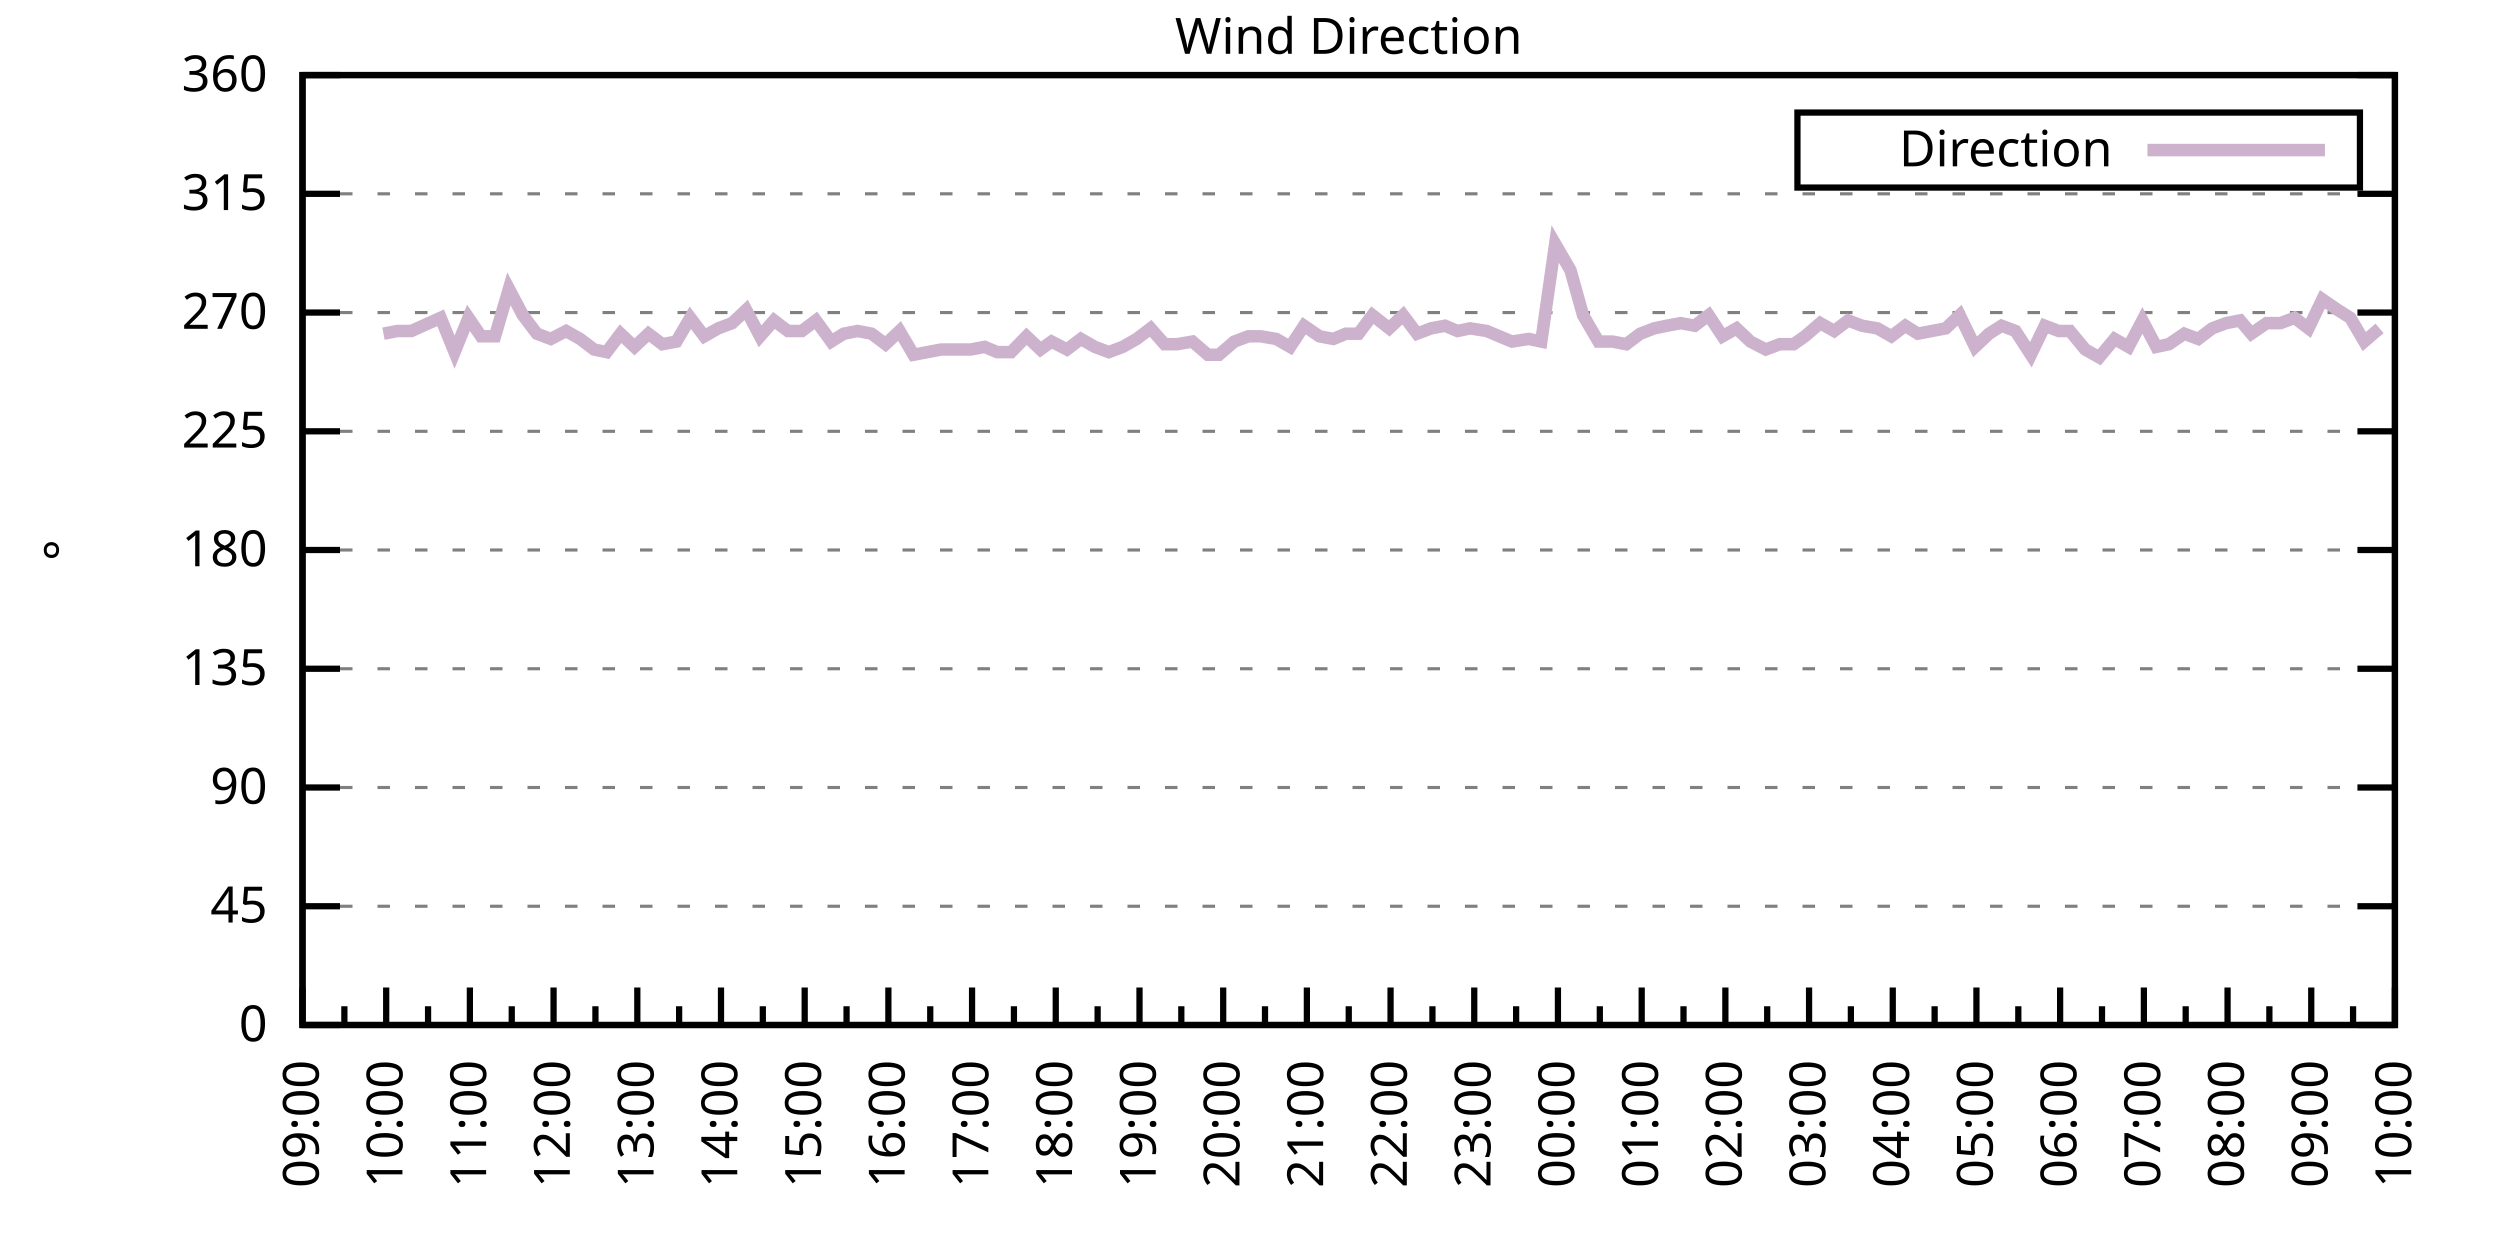
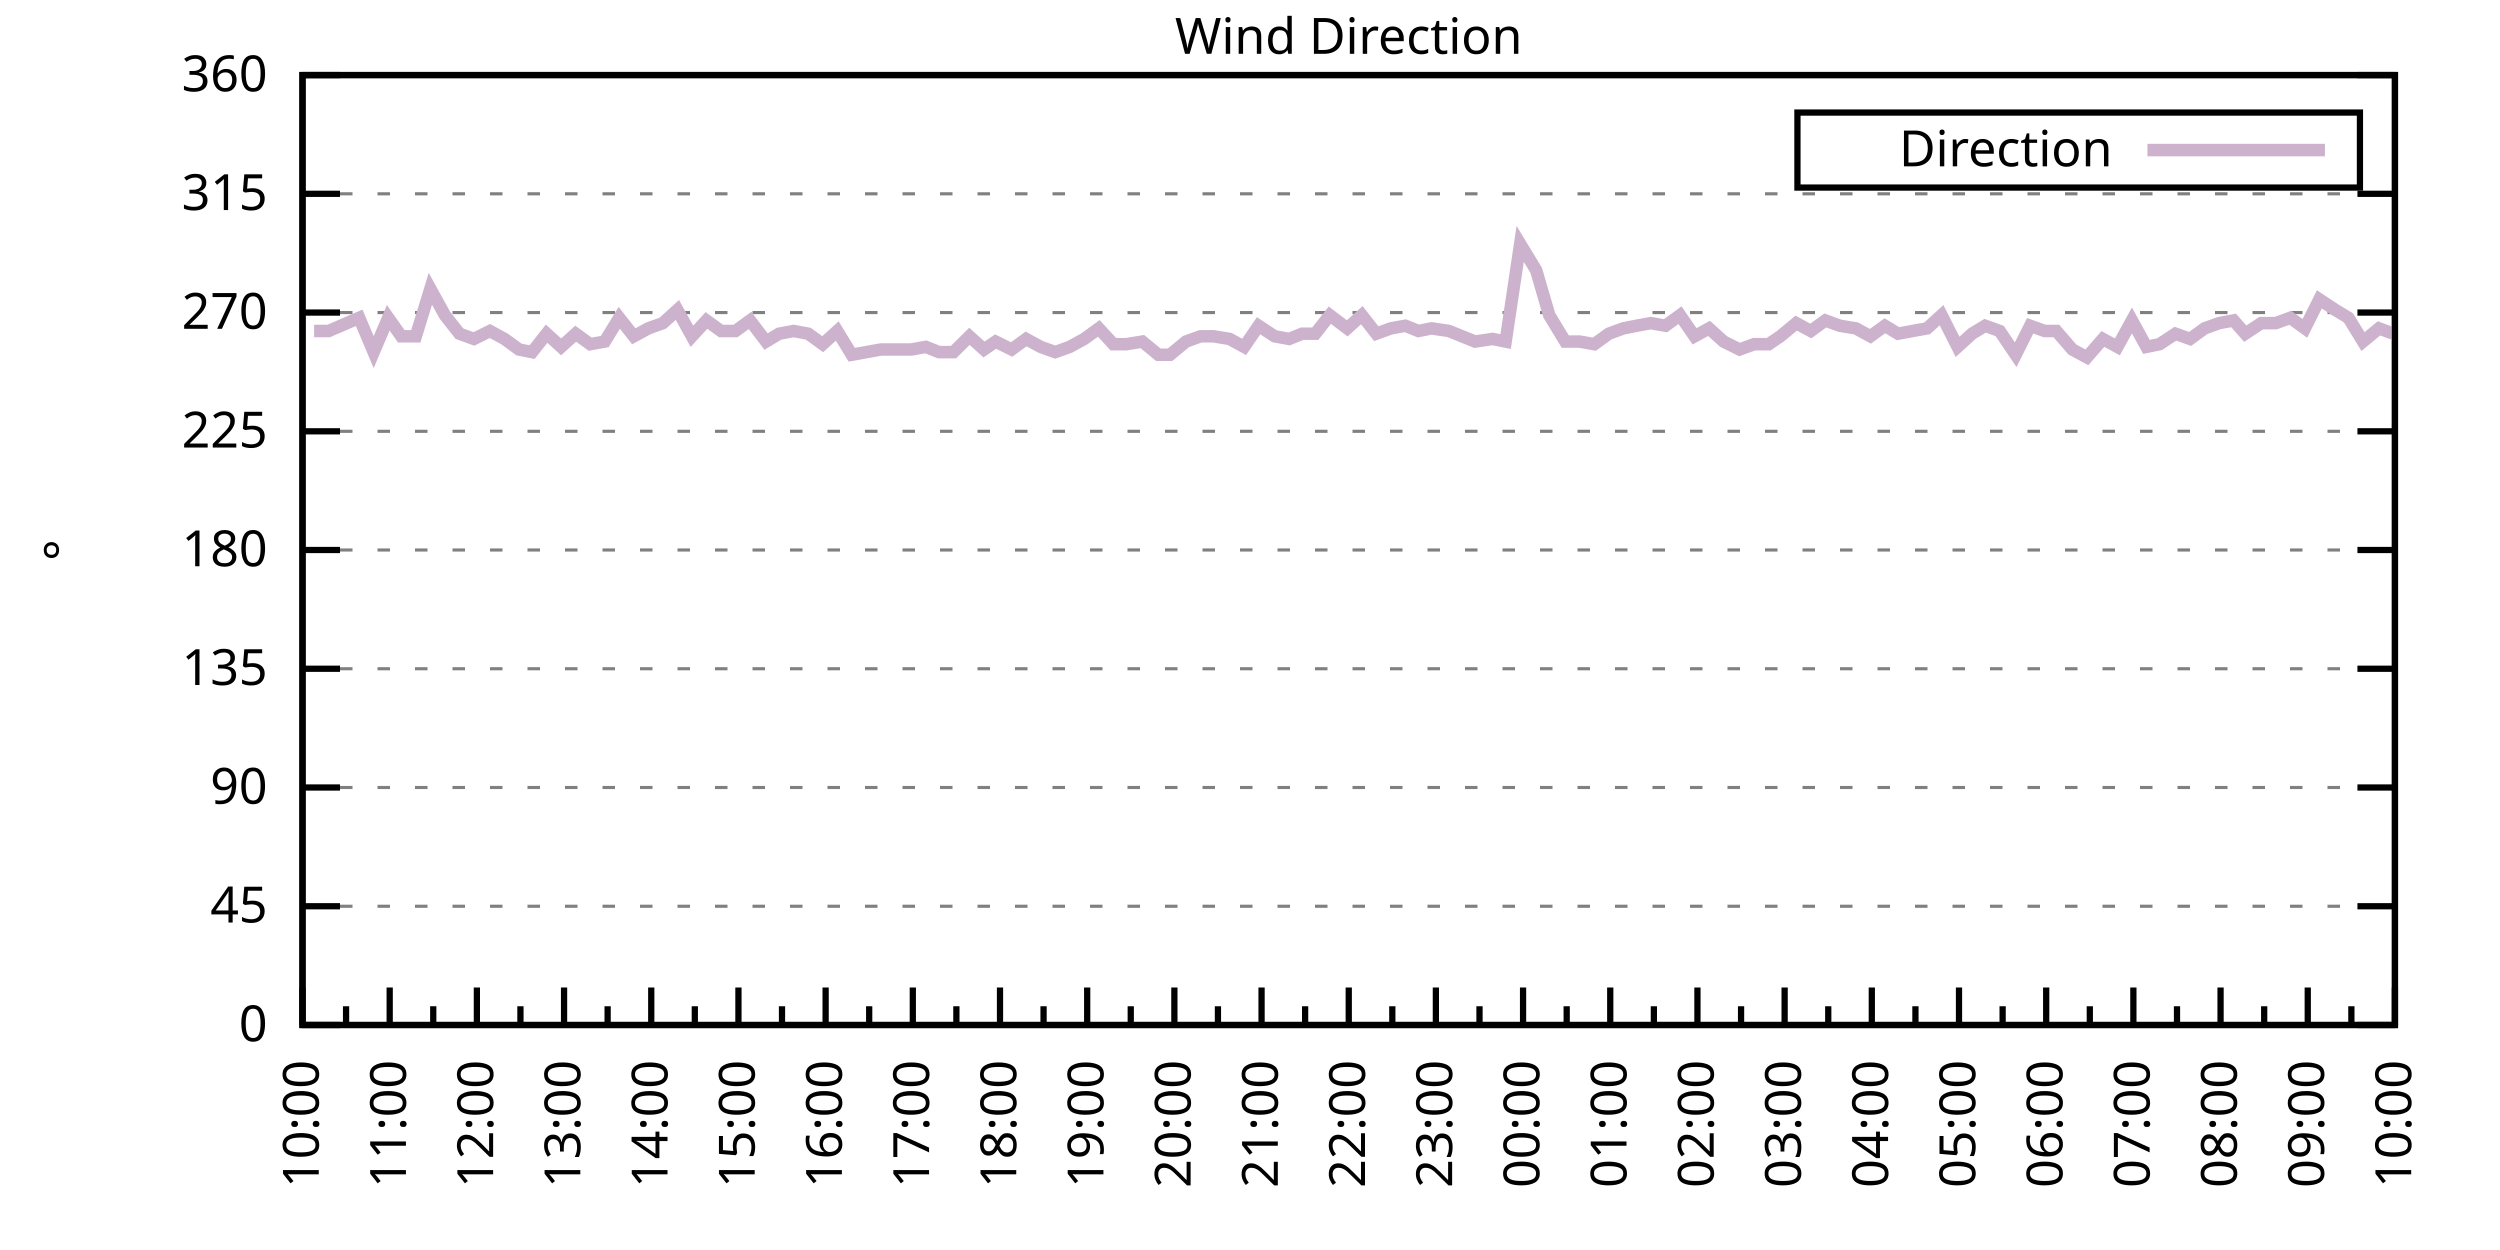
<svg xmlns="http://www.w3.org/2000/svg" xmlns:xlink="http://www.w3.org/1999/xlink" width="400" height="200" viewBox="0 0 400 200">
  <g id="gnuplot_canvas">
    <rect x="0" y="0" width="400" height="200" fill="none" />
    <defs>
      <circle id="gpDot" r="0.5" stroke-width="0.5" stroke="currentColor" />
      <path id="gpPt0" stroke-width="0.333" stroke="currentColor" d="M-1,0 h2 M0,-1 v2" />
      <path id="gpPt1" stroke-width="0.333" stroke="currentColor" d="M-1,-1 L1,1 M1,-1 L-1,1" />
      <path id="gpPt2" stroke-width="0.333" stroke="currentColor" d="M-1,0 L1,0 M0,-1 L0,1 M-1,-1 L1,1 M-1,1 L1,-1" />
      <rect id="gpPt3" stroke-width="0.333" stroke="currentColor" x="-1" y="-1" width="2" height="2" />
      <rect id="gpPt4" stroke-width="0.333" stroke="currentColor" fill="currentColor" x="-1" y="-1" width="2" height="2" />
      <circle id="gpPt5" stroke-width="0.333" stroke="currentColor" cx="0" cy="0" r="1" />
      <use xlink:href="#gpPt5" id="gpPt6" fill="currentColor" stroke="none" />
      <path id="gpPt7" stroke-width="0.333" stroke="currentColor" d="M0,-1.33 L-1.33,0.67 L1.33,0.67 z" />
      <use xlink:href="#gpPt7" id="gpPt8" fill="currentColor" stroke="none" />
      <use xlink:href="#gpPt7" id="gpPt9" stroke="currentColor" transform="rotate(180)" />
      <use xlink:href="#gpPt9" id="gpPt10" fill="currentColor" stroke="none" />
      <use xlink:href="#gpPt3" id="gpPt11" stroke="currentColor" transform="rotate(45)" />
      <use xlink:href="#gpPt11" id="gpPt12" fill="currentColor" stroke="none" />
      <path id="gpPt13" stroke-width="0.333" stroke="currentColor" d="M0,1.330 L1.265,0.411 L0.782,-1.067 L-0.782,-1.076 L-1.265,0.411 z" />
      <use xlink:href="#gpPt13" id="gpPt14" fill="currentColor" stroke="none" />
      <filter id="textbox" filterUnits="objectBoundingBox" x="0" y="0" height="1" width="1">
        <feFlood flood-color="white" flood-opacity="1" result="bgnd" />
        <feComposite in="SourceGraphic" in2="bgnd" operator="atop" />
      </filter>
      <filter id="greybox" filterUnits="objectBoundingBox" x="0" y="0" height="1" width="1">
        <feFlood flood-color="lightgrey" flood-opacity="1" result="grey" />
        <feComposite in="SourceGraphic" in2="grey" operator="atop" />
      </filter>
    </defs>
    <g fill="none" color="white" stroke="currentColor" stroke-width="1.00" stroke-linecap="butt" stroke-linejoin="miter">
</g>
    <g fill="none" color="black" stroke="currentColor" stroke-width="1.00" stroke-linecap="butt" stroke-linejoin="miter">
      <g stroke="none" shape-rendering="crispEdges">
        <polygon fill="rgb(255, 255, 255)" points="48.40,164.00 383.18,164.00 383.18,12.02 48.40,12.02 " />
      </g>
    </g>
    <g fill="none" color="black" stroke="currentColor" stroke-width="1.00" stroke-linecap="butt" stroke-linejoin="miter">
</g>
    <g fill="none" color="black" stroke="black" stroke-width="0.50" stroke-linecap="butt" stroke-linejoin="miter">
</g>
    <g fill="none" color="gray" stroke="currentColor" stroke-width="0.50" stroke-linecap="butt" stroke-linejoin="miter">
      <path stroke="gray" stroke-dasharray="2,4" class="gridline" d="M48.40,164.00 L383.19,164.00  " />
    </g>
    <g fill="none" color="gray" stroke="gray" stroke-width="1.00" stroke-linecap="butt" stroke-linejoin="miter">
</g>
    <g fill="none" color="black" stroke="currentColor" stroke-width="1.00" stroke-linecap="butt" stroke-linejoin="miter">
      <path stroke="black" d="M48.40,164.00 L54.40,164.00 M383.19,164.00 L377.19,164.00  " />
      <g transform="translate(42.80,166.60)" stroke="none" fill="black" font-family="Sans" font-size="8.00" text-anchor="end">
        <text>
          <tspan font-family="Sans"> 0</tspan>
        </text>
      </g>
    </g>
    <g fill="none" color="black" stroke="currentColor" stroke-width="1.00" stroke-linecap="butt" stroke-linejoin="miter">
</g>
    <g fill="none" color="black" stroke="black" stroke-width="0.50" stroke-linecap="butt" stroke-linejoin="miter">
</g>
    <g fill="none" color="gray" stroke="currentColor" stroke-width="0.50" stroke-linecap="butt" stroke-linejoin="miter">
      <path stroke="gray" stroke-dasharray="2,4" class="gridline" d="M48.40,145.00 L383.19,145.00  " />
    </g>
    <g fill="none" color="gray" stroke="gray" stroke-width="1.00" stroke-linecap="butt" stroke-linejoin="miter">
</g>
    <g fill="none" color="black" stroke="currentColor" stroke-width="1.00" stroke-linecap="butt" stroke-linejoin="miter">
      <path stroke="black" d="M48.40,145.00 L54.40,145.00 M383.19,145.00 L377.19,145.00  " />
      <g transform="translate(42.80,147.60)" stroke="none" fill="black" font-family="Sans" font-size="8.00" text-anchor="end">
        <text>
          <tspan font-family="Sans"> 45</tspan>
        </text>
      </g>
    </g>
    <g fill="none" color="black" stroke="currentColor" stroke-width="1.00" stroke-linecap="butt" stroke-linejoin="miter">
</g>
    <g fill="none" color="black" stroke="black" stroke-width="0.50" stroke-linecap="butt" stroke-linejoin="miter">
</g>
    <g fill="none" color="gray" stroke="currentColor" stroke-width="0.50" stroke-linecap="butt" stroke-linejoin="miter">
      <path stroke="gray" stroke-dasharray="2,4" class="gridline" d="M48.40,126.00 L383.19,126.00  " />
    </g>
    <g fill="none" color="gray" stroke="gray" stroke-width="1.00" stroke-linecap="butt" stroke-linejoin="miter">
</g>
    <g fill="none" color="black" stroke="currentColor" stroke-width="1.00" stroke-linecap="butt" stroke-linejoin="miter">
      <path stroke="black" d="M48.40,126.00 L54.40,126.00 M383.19,126.00 L377.19,126.00  " />
      <g transform="translate(42.80,128.60)" stroke="none" fill="black" font-family="Sans" font-size="8.00" text-anchor="end">
        <text>
          <tspan font-family="Sans"> 90</tspan>
        </text>
      </g>
    </g>
    <g fill="none" color="black" stroke="currentColor" stroke-width="1.00" stroke-linecap="butt" stroke-linejoin="miter">
</g>
    <g fill="none" color="black" stroke="black" stroke-width="0.50" stroke-linecap="butt" stroke-linejoin="miter">
</g>
    <g fill="none" color="gray" stroke="currentColor" stroke-width="0.50" stroke-linecap="butt" stroke-linejoin="miter">
      <path stroke="gray" stroke-dasharray="2,4" class="gridline" d="M48.40,107.00 L383.19,107.00  " />
    </g>
    <g fill="none" color="gray" stroke="gray" stroke-width="1.00" stroke-linecap="butt" stroke-linejoin="miter">
</g>
    <g fill="none" color="black" stroke="currentColor" stroke-width="1.00" stroke-linecap="butt" stroke-linejoin="miter">
      <path stroke="black" d="M48.40,107.00 L54.40,107.00 M383.19,107.00 L377.19,107.00  " />
      <g transform="translate(42.80,109.60)" stroke="none" fill="black" font-family="Sans" font-size="8.00" text-anchor="end">
        <text>
          <tspan font-family="Sans"> 135</tspan>
        </text>
      </g>
    </g>
    <g fill="none" color="black" stroke="currentColor" stroke-width="1.00" stroke-linecap="butt" stroke-linejoin="miter">
</g>
    <g fill="none" color="black" stroke="black" stroke-width="0.50" stroke-linecap="butt" stroke-linejoin="miter">
</g>
    <g fill="none" color="gray" stroke="currentColor" stroke-width="0.50" stroke-linecap="butt" stroke-linejoin="miter">
      <path stroke="gray" stroke-dasharray="2,4" class="gridline" d="M48.40,88.00 L383.19,88.00  " />
    </g>
    <g fill="none" color="gray" stroke="gray" stroke-width="1.00" stroke-linecap="butt" stroke-linejoin="miter">
</g>
    <g fill="none" color="black" stroke="currentColor" stroke-width="1.00" stroke-linecap="butt" stroke-linejoin="miter">
      <path stroke="black" d="M48.40,88.00 L54.40,88.00 M383.19,88.00 L377.19,88.00  " />
      <g transform="translate(42.80,90.60)" stroke="none" fill="black" font-family="Sans" font-size="8.00" text-anchor="end">
        <text>
          <tspan font-family="Sans"> 180</tspan>
        </text>
      </g>
    </g>
    <g fill="none" color="black" stroke="currentColor" stroke-width="1.00" stroke-linecap="butt" stroke-linejoin="miter">
</g>
    <g fill="none" color="black" stroke="black" stroke-width="0.50" stroke-linecap="butt" stroke-linejoin="miter">
</g>
    <g fill="none" color="gray" stroke="currentColor" stroke-width="0.50" stroke-linecap="butt" stroke-linejoin="miter">
      <path stroke="gray" stroke-dasharray="2,4" class="gridline" d="M48.40,69.01 L383.19,69.01  " />
    </g>
    <g fill="none" color="gray" stroke="gray" stroke-width="1.00" stroke-linecap="butt" stroke-linejoin="miter">
</g>
    <g fill="none" color="black" stroke="currentColor" stroke-width="1.00" stroke-linecap="butt" stroke-linejoin="miter">
      <path stroke="black" d="M48.40,69.01 L54.40,69.01 M383.19,69.01 L377.19,69.01  " />
      <g transform="translate(42.80,71.61)" stroke="none" fill="black" font-family="Sans" font-size="8.00" text-anchor="end">
        <text>
          <tspan font-family="Sans"> 225</tspan>
        </text>
      </g>
    </g>
    <g fill="none" color="black" stroke="currentColor" stroke-width="1.00" stroke-linecap="butt" stroke-linejoin="miter">
</g>
    <g fill="none" color="black" stroke="black" stroke-width="0.50" stroke-linecap="butt" stroke-linejoin="miter">
</g>
    <g fill="none" color="gray" stroke="currentColor" stroke-width="0.50" stroke-linecap="butt" stroke-linejoin="miter">
      <path stroke="gray" stroke-dasharray="2,4" class="gridline" d="M48.40,50.01 L383.19,50.01  " />
    </g>
    <g fill="none" color="gray" stroke="gray" stroke-width="1.00" stroke-linecap="butt" stroke-linejoin="miter">
</g>
    <g fill="none" color="black" stroke="currentColor" stroke-width="1.00" stroke-linecap="butt" stroke-linejoin="miter">
      <path stroke="black" d="M48.40,50.01 L54.40,50.01 M383.19,50.01 L377.19,50.01  " />
      <g transform="translate(42.80,52.61)" stroke="none" fill="black" font-family="Sans" font-size="8.00" text-anchor="end">
        <text>
          <tspan font-family="Sans"> 270</tspan>
        </text>
      </g>
    </g>
    <g fill="none" color="black" stroke="currentColor" stroke-width="1.00" stroke-linecap="butt" stroke-linejoin="miter">
</g>
    <g fill="none" color="black" stroke="black" stroke-width="0.50" stroke-linecap="butt" stroke-linejoin="miter">
</g>
    <g fill="none" color="gray" stroke="currentColor" stroke-width="0.50" stroke-linecap="butt" stroke-linejoin="miter">
      <path stroke="gray" stroke-dasharray="2,4" class="gridline" d="M48.40,31.01 L383.19,31.01  " />
    </g>
    <g fill="none" color="gray" stroke="gray" stroke-width="1.00" stroke-linecap="butt" stroke-linejoin="miter">
</g>
    <g fill="none" color="black" stroke="currentColor" stroke-width="1.00" stroke-linecap="butt" stroke-linejoin="miter">
      <path stroke="black" d="M48.40,31.01 L54.40,31.01 M383.19,31.01 L377.19,31.01  " />
      <g transform="translate(42.80,33.61)" stroke="none" fill="black" font-family="Sans" font-size="8.00" text-anchor="end">
        <text>
          <tspan font-family="Sans"> 315</tspan>
        </text>
      </g>
    </g>
    <g fill="none" color="black" stroke="currentColor" stroke-width="1.00" stroke-linecap="butt" stroke-linejoin="miter">
</g>
    <g fill="none" color="black" stroke="black" stroke-width="0.50" stroke-linecap="butt" stroke-linejoin="miter">
</g>
    <g fill="none" color="gray" stroke="currentColor" stroke-width="0.50" stroke-linecap="butt" stroke-linejoin="miter">
      <path stroke="gray" stroke-dasharray="2,4" class="gridline" d="M48.40,12.01 L383.19,12.01  " />
    </g>
    <g fill="none" color="gray" stroke="gray" stroke-width="1.00" stroke-linecap="butt" stroke-linejoin="miter">
</g>
    <g fill="none" color="black" stroke="currentColor" stroke-width="1.00" stroke-linecap="butt" stroke-linejoin="miter">
      <path stroke="black" d="M48.40,12.01 L54.40,12.01 M383.19,12.01 L377.19,12.01  " />
      <g transform="translate(42.80,14.61)" stroke="none" fill="black" font-family="Sans" font-size="8.00" text-anchor="end">
        <text>
          <tspan font-family="Sans"> 360</tspan>
        </text>
      </g>
    </g>
    <g fill="none" color="black" stroke="currentColor" stroke-width="1.00" stroke-linecap="butt" stroke-linejoin="miter">
      <path stroke="black" d="M48.40,164.00 L48.40,158.00  " />
      <g transform="translate(51.00,169.60) rotate(270)" stroke="none" fill="black" font-family="Sans" font-size="8.00" text-anchor="end">
        <text>
+           <tspan font-family="Sans">10:00</tspan>
+         </text>
+       </g>
+     </g>
+     <g fill="none" color="black" stroke="currentColor" stroke-width="1.00" stroke-linecap="butt" stroke-linejoin="miter">
+       <path stroke="black" d="M55.37,164.00 L55.37,161.00 M62.35,164.00 L62.35,158.00  " />
+       <g transform="translate(64.95,169.60) rotate(270)" stroke="none" fill="black" font-family="Sans" font-size="8.00" text-anchor="end">
+         <text>
+           <tspan font-family="Sans">11:00</tspan>
+         </text>
+       </g>
+     </g>
+     <g fill="none" color="black" stroke="currentColor" stroke-width="1.00" stroke-linecap="butt" stroke-linejoin="miter">
+       <path stroke="black" d="M69.32,164.00 L69.32,161.00 M76.30,164.00 L76.30,158.00  " />
+       <g transform="translate(78.90,169.60) rotate(270)" stroke="none" fill="black" font-family="Sans" font-size="8.00" text-anchor="end">
+         <text>
+           <tspan font-family="Sans">12:00</tspan>
+         </text>
+       </g>
+     </g>
+     <g fill="none" color="black" stroke="currentColor" stroke-width="1.00" stroke-linecap="butt" stroke-linejoin="miter">
+       <path stroke="black" d="M83.27,164.00 L83.27,161.00 M90.25,164.00 L90.25,158.00  " />
+       <g transform="translate(92.85,169.60) rotate(270)" stroke="none" fill="black" font-family="Sans" font-size="8.00" text-anchor="end">
+         <text>
+           <tspan font-family="Sans">13:00</tspan>
+         </text>
+       </g>
+     </g>
+     <g fill="none" color="black" stroke="currentColor" stroke-width="1.00" stroke-linecap="butt" stroke-linejoin="miter">
+       <path stroke="black" d="M97.22,164.00 L97.22,161.00 M104.20,164.00 L104.20,158.00  " />
+       <g transform="translate(106.80,169.60) rotate(270)" stroke="none" fill="black" font-family="Sans" font-size="8.00" text-anchor="end">
+         <text>
+           <tspan font-family="Sans">14:00</tspan>
+         </text>
+       </g>
+     </g>
+     <g fill="none" color="black" stroke="currentColor" stroke-width="1.00" stroke-linecap="butt" stroke-linejoin="miter">
+       <path stroke="black" d="M111.17,164.00 L111.17,161.00 M118.15,164.00 L118.15,158.00  " />
+       <g transform="translate(120.75,169.60) rotate(270)" stroke="none" fill="black" font-family="Sans" font-size="8.00" text-anchor="end">
+         <text>
+           <tspan font-family="Sans">15:00</tspan>
+         </text>
+       </g>
+     </g>
+     <g fill="none" color="black" stroke="currentColor" stroke-width="1.00" stroke-linecap="butt" stroke-linejoin="miter">
+       <path stroke="black" d="M125.12,164.00 L125.12,161.00 M132.10,164.00 L132.10,158.00  " />
+       <g transform="translate(134.70,169.60) rotate(270)" stroke="none" fill="black" font-family="Sans" font-size="8.00" text-anchor="end">
+         <text>
+           <tspan font-family="Sans">16:00</tspan>
+         </text>
+       </g>
+     </g>
+     <g fill="none" color="black" stroke="currentColor" stroke-width="1.00" stroke-linecap="butt" stroke-linejoin="miter">
+       <path stroke="black" d="M139.07,164.00 L139.07,161.00 M146.05,164.00 L146.05,158.00  " />
+       <g transform="translate(148.65,169.60) rotate(270)" stroke="none" fill="black" font-family="Sans" font-size="8.00" text-anchor="end">
+         <text>
+           <tspan font-family="Sans">17:00</tspan>
+         </text>
+       </g>
+     </g>
+     <g fill="none" color="black" stroke="currentColor" stroke-width="1.00" stroke-linecap="butt" stroke-linejoin="miter">
+       <path stroke="black" d="M153.02,164.00 L153.02,161.00 M160.00,164.00 L160.00,158.00  " />
+       <g transform="translate(162.60,169.60) rotate(270)" stroke="none" fill="black" font-family="Sans" font-size="8.00" text-anchor="end">
+         <text>
+           <tspan font-family="Sans">18:00</tspan>
+         </text>
+       </g>
+     </g>
+     <g fill="none" color="black" stroke="currentColor" stroke-width="1.00" stroke-linecap="butt" stroke-linejoin="miter">
+       <path stroke="black" d="M166.97,164.00 L166.97,161.00 M173.95,164.00 L173.95,158.00  " />
+       <g transform="translate(176.55,169.60) rotate(270)" stroke="none" fill="black" font-family="Sans" font-size="8.00" text-anchor="end">
+         <text>
+           <tspan font-family="Sans">19:00</tspan>
+         </text>
+       </g>
+     </g>
+     <g fill="none" color="black" stroke="currentColor" stroke-width="1.00" stroke-linecap="butt" stroke-linejoin="miter">
+       <path stroke="black" d="M180.92,164.00 L180.92,161.00 M187.90,164.00 L187.90,158.00  " />
+       <g transform="translate(190.50,169.60) rotate(270)" stroke="none" fill="black" font-family="Sans" font-size="8.00" text-anchor="end">
+         <text>
+           <tspan font-family="Sans">20:00</tspan>
+         </text>
+       </g>
+     </g>
+     <g fill="none" color="black" stroke="currentColor" stroke-width="1.00" stroke-linecap="butt" stroke-linejoin="miter">
+       <path stroke="black" d="M194.87,164.00 L194.87,161.00 M201.85,164.00 L201.85,158.00  " />
+       <g transform="translate(204.45,169.60) rotate(270)" stroke="none" fill="black" font-family="Sans" font-size="8.00" text-anchor="end">
+         <text>
+           <tspan font-family="Sans">21:00</tspan>
+         </text>
+       </g>
+     </g>
+     <g fill="none" color="black" stroke="currentColor" stroke-width="1.00" stroke-linecap="butt" stroke-linejoin="miter">
+       <path stroke="black" d="M208.82,164.00 L208.82,161.00 M215.80,164.00 L215.80,158.00  " />
+       <g transform="translate(218.40,169.60) rotate(270)" stroke="none" fill="black" font-family="Sans" font-size="8.00" text-anchor="end">
+         <text>
+           <tspan font-family="Sans">22:00</tspan>
+         </text>
+       </g>
+     </g>
+     <g fill="none" color="black" stroke="currentColor" stroke-width="1.00" stroke-linecap="butt" stroke-linejoin="miter">
+       <path stroke="black" d="M222.77,164.00 L222.77,161.00 M229.74,164.00 L229.74,158.00  " />
+       <g transform="translate(232.34,169.60) rotate(270)" stroke="none" fill="black" font-family="Sans" font-size="8.00" text-anchor="end">
+         <text>
+           <tspan font-family="Sans">23:00</tspan>
+         </text>
+       </g>
+     </g>
+     <g fill="none" color="black" stroke="currentColor" stroke-width="1.00" stroke-linecap="butt" stroke-linejoin="miter">
+       <path stroke="black" d="M236.72,164.00 L236.72,161.00 M243.69,164.00 L243.69,158.00  " />
+       <g transform="translate(246.29,169.60) rotate(270)" stroke="none" fill="black" font-family="Sans" font-size="8.00" text-anchor="end">
+         <text>
+           <tspan font-family="Sans">00:00</tspan>
+         </text>
+       </g>
+     </g>
+     <g fill="none" color="black" stroke="currentColor" stroke-width="1.00" stroke-linecap="butt" stroke-linejoin="miter">
+       <path stroke="black" d="M250.67,164.00 L250.67,161.00 M257.64,164.00 L257.64,158.00  " />
+       <g transform="translate(260.24,169.60) rotate(270)" stroke="none" fill="black" font-family="Sans" font-size="8.00" text-anchor="end">
+         <text>
+           <tspan font-family="Sans">01:00</tspan>
+         </text>
+       </g>
+     </g>
+     <g fill="none" color="black" stroke="currentColor" stroke-width="1.00" stroke-linecap="butt" stroke-linejoin="miter">
+       <path stroke="black" d="M264.62,164.00 L264.62,161.00 M271.59,164.00 L271.59,158.00  " />
+       <g transform="translate(274.19,169.60) rotate(270)" stroke="none" fill="black" font-family="Sans" font-size="8.00" text-anchor="end">
+         <text>
+           <tspan font-family="Sans">02:00</tspan>
+         </text>
+       </g>
+     </g>
+     <g fill="none" color="black" stroke="currentColor" stroke-width="1.00" stroke-linecap="butt" stroke-linejoin="miter">
+       <path stroke="black" d="M278.57,164.00 L278.57,161.00 M285.54,164.00 L285.54,158.00  " />
+       <g transform="translate(288.14,169.60) rotate(270)" stroke="none" fill="black" font-family="Sans" font-size="8.00" text-anchor="end">
+         <text>
+           <tspan font-family="Sans">03:00</tspan>
+         </text>
+       </g>
+     </g>
+     <g fill="none" color="black" stroke="currentColor" stroke-width="1.00" stroke-linecap="butt" stroke-linejoin="miter">
+       <path stroke="black" d="M292.52,164.00 L292.52,161.00 M299.49,164.00 L299.49,158.00  " />
+       <g transform="translate(302.09,169.60) rotate(270)" stroke="none" fill="black" font-family="Sans" font-size="8.00" text-anchor="end">
+         <text>
+           <tspan font-family="Sans">04:00</tspan>
+         </text>
+       </g>
+     </g>
+     <g fill="none" color="black" stroke="currentColor" stroke-width="1.00" stroke-linecap="butt" stroke-linejoin="miter">
+       <path stroke="black" d="M306.47,164.00 L306.47,161.00 M313.44,164.00 L313.44,158.00  " />
+       <g transform="translate(316.04,169.60) rotate(270)" stroke="none" fill="black" font-family="Sans" font-size="8.00" text-anchor="end">
+         <text>
+           <tspan font-family="Sans">05:00</tspan>
+         </text>
+       </g>
+     </g>
+     <g fill="none" color="black" stroke="currentColor" stroke-width="1.00" stroke-linecap="butt" stroke-linejoin="miter">
+       <path stroke="black" d="M320.42,164.00 L320.42,161.00 M327.39,164.00 L327.39,158.00  " />
+       <g transform="translate(329.99,169.60) rotate(270)" stroke="none" fill="black" font-family="Sans" font-size="8.00" text-anchor="end">
+         <text>
+           <tspan font-family="Sans">06:00</tspan>
+         </text>
+       </g>
+     </g>
+     <g fill="none" color="black" stroke="currentColor" stroke-width="1.00" stroke-linecap="butt" stroke-linejoin="miter">
+       <path stroke="black" d="M334.37,164.00 L334.37,161.00 M341.34,164.00 L341.34,158.00  " />
+       <g transform="translate(343.94,169.60) rotate(270)" stroke="none" fill="black" font-family="Sans" font-size="8.00" text-anchor="end">
+         <text>
+           <tspan font-family="Sans">07:00</tspan>
+         </text>
+       </g>
+     </g>
+     <g fill="none" color="black" stroke="currentColor" stroke-width="1.00" stroke-linecap="butt" stroke-linejoin="miter">
+       <path stroke="black" d="M348.32,164.00 L348.32,161.00 M355.29,164.00 L355.29,158.00  " />
+       <g transform="translate(357.89,169.60) rotate(270)" stroke="none" fill="black" font-family="Sans" font-size="8.00" text-anchor="end">
+         <text>
+           <tspan font-family="Sans">08:00</tspan>
+         </text>
+       </g>
+     </g>
+     <g fill="none" color="black" stroke="currentColor" stroke-width="1.00" stroke-linecap="butt" stroke-linejoin="miter">
+       <path stroke="black" d="M362.27,164.00 L362.27,161.00 M369.24,164.00 L369.24,158.00  " />
+       <g transform="translate(371.84,169.60) rotate(270)" stroke="none" fill="black" font-family="Sans" font-size="8.00" text-anchor="end">
+         <text>
          <tspan font-family="Sans">09:00</tspan>
        </text>
      </g>
    </g>
    <g fill="none" color="black" stroke="currentColor" stroke-width="1.00" stroke-linecap="butt" stroke-linejoin="miter">
-       <path stroke="black" d="M55.10,164.00 L55.10,161.00 M61.79,164.00 L61.79,158.00  " />
-       <g transform="translate(64.39,169.60) rotate(270)" stroke="none" fill="black" font-family="Sans" font-size="8.00" text-anchor="end">
-         <text>
-           <tspan font-family="Sans">10:00</tspan>
-         </text>
-       </g>
-     </g>
-     <g fill="none" color="black" stroke="currentColor" stroke-width="1.00" stroke-linecap="butt" stroke-linejoin="miter">
-       <path stroke="black" d="M68.49,164.00 L68.49,161.00 M75.18,164.00 L75.18,158.00  " />
-       <g transform="translate(77.78,169.60) rotate(270)" stroke="none" fill="black" font-family="Sans" font-size="8.00" text-anchor="end">
-         <text>
-           <tspan font-family="Sans">11:00</tspan>
-         </text>
-       </g>
-     </g>
-     <g fill="none" color="black" stroke="currentColor" stroke-width="1.00" stroke-linecap="butt" stroke-linejoin="miter">
-       <path stroke="black" d="M81.88,164.00 L81.88,161.00 M88.57,164.00 L88.57,158.00  " />
-       <g transform="translate(91.17,169.60) rotate(270)" stroke="none" fill="black" font-family="Sans" font-size="8.00" text-anchor="end">
-         <text>
-           <tspan font-family="Sans">12:00</tspan>
-         </text>
-       </g>
-     </g>
-     <g fill="none" color="black" stroke="currentColor" stroke-width="1.00" stroke-linecap="butt" stroke-linejoin="miter">
-       <path stroke="black" d="M95.27,164.00 L95.27,161.00 M101.97,164.00 L101.97,158.00  " />
-       <g transform="translate(104.57,169.60) rotate(270)" stroke="none" fill="black" font-family="Sans" font-size="8.00" text-anchor="end">
-         <text>
-           <tspan font-family="Sans">13:00</tspan>
-         </text>
-       </g>
-     </g>
-     <g fill="none" color="black" stroke="currentColor" stroke-width="1.00" stroke-linecap="butt" stroke-linejoin="miter">
-       <path stroke="black" d="M108.66,164.00 L108.66,161.00 M115.36,164.00 L115.36,158.00  " />
-       <g transform="translate(117.96,169.60) rotate(270)" stroke="none" fill="black" font-family="Sans" font-size="8.00" text-anchor="end">
-         <text>
-           <tspan font-family="Sans">14:00</tspan>
-         </text>
-       </g>
-     </g>
-     <g fill="none" color="black" stroke="currentColor" stroke-width="1.00" stroke-linecap="butt" stroke-linejoin="miter">
-       <path stroke="black" d="M122.05,164.00 L122.05,161.00 M128.75,164.00 L128.75,158.00  " />
-       <g transform="translate(131.35,169.60) rotate(270)" stroke="none" fill="black" font-family="Sans" font-size="8.00" text-anchor="end">
-         <text>
-           <tspan font-family="Sans">15:00</tspan>
-         </text>
-       </g>
-     </g>
-     <g fill="none" color="black" stroke="currentColor" stroke-width="1.00" stroke-linecap="butt" stroke-linejoin="miter">
-       <path stroke="black" d="M135.45,164.00 L135.45,161.00 M142.14,164.00 L142.14,158.00  " />
-       <g transform="translate(144.74,169.60) rotate(270)" stroke="none" fill="black" font-family="Sans" font-size="8.00" text-anchor="end">
-         <text>
-           <tspan font-family="Sans">16:00</tspan>
-         </text>
-       </g>
-     </g>
-     <g fill="none" color="black" stroke="currentColor" stroke-width="1.00" stroke-linecap="butt" stroke-linejoin="miter">
-       <path stroke="black" d="M148.84,164.00 L148.84,161.00 M155.53,164.00 L155.53,158.00  " />
-       <g transform="translate(158.13,169.60) rotate(270)" stroke="none" fill="black" font-family="Sans" font-size="8.00" text-anchor="end">
-         <text>
-           <tspan font-family="Sans">17:00</tspan>
-         </text>
-       </g>
-     </g>
-     <g fill="none" color="black" stroke="currentColor" stroke-width="1.00" stroke-linecap="butt" stroke-linejoin="miter">
-       <path stroke="black" d="M162.23,164.00 L162.23,161.00 M168.92,164.00 L168.92,158.00  " />
-       <g transform="translate(171.52,169.60) rotate(270)" stroke="none" fill="black" font-family="Sans" font-size="8.00" text-anchor="end">
-         <text>
-           <tspan font-family="Sans">18:00</tspan>
-         </text>
-       </g>
-     </g>
-     <g fill="none" color="black" stroke="currentColor" stroke-width="1.00" stroke-linecap="butt" stroke-linejoin="miter">
-       <path stroke="black" d="M175.62,164.00 L175.62,161.00 M182.32,164.00 L182.32,158.00  " />
-       <g transform="translate(184.92,169.60) rotate(270)" stroke="none" fill="black" font-family="Sans" font-size="8.00" text-anchor="end">
-         <text>
-           <tspan font-family="Sans">19:00</tspan>
-         </text>
-       </g>
-     </g>
-     <g fill="none" color="black" stroke="currentColor" stroke-width="1.00" stroke-linecap="butt" stroke-linejoin="miter">
-       <path stroke="black" d="M189.01,164.00 L189.01,161.00 M195.71,164.00 L195.71,158.00  " />
-       <g transform="translate(198.31,169.60) rotate(270)" stroke="none" fill="black" font-family="Sans" font-size="8.00" text-anchor="end">
-         <text>
-           <tspan font-family="Sans">20:00</tspan>
-         </text>
-       </g>
-     </g>
-     <g fill="none" color="black" stroke="currentColor" stroke-width="1.00" stroke-linecap="butt" stroke-linejoin="miter">
-       <path stroke="black" d="M202.40,164.00 L202.40,161.00 M209.10,164.00 L209.10,158.00  " />
-       <g transform="translate(211.70,169.60) rotate(270)" stroke="none" fill="black" font-family="Sans" font-size="8.00" text-anchor="end">
-         <text>
-           <tspan font-family="Sans">21:00</tspan>
-         </text>
-       </g>
-     </g>
-     <g fill="none" color="black" stroke="currentColor" stroke-width="1.00" stroke-linecap="butt" stroke-linejoin="miter">
-       <path stroke="black" d="M215.80,164.00 L215.80,161.00 M222.49,164.00 L222.49,158.00  " />
-       <g transform="translate(225.09,169.60) rotate(270)" stroke="none" fill="black" font-family="Sans" font-size="8.00" text-anchor="end">
-         <text>
-           <tspan font-family="Sans">22:00</tspan>
-         </text>
-       </g>
-     </g>
-     <g fill="none" color="black" stroke="currentColor" stroke-width="1.00" stroke-linecap="butt" stroke-linejoin="miter">
-       <path stroke="black" d="M229.19,164.00 L229.19,161.00 M235.88,164.00 L235.88,158.00  " />
-       <g transform="translate(238.48,169.60) rotate(270)" stroke="none" fill="black" font-family="Sans" font-size="8.00" text-anchor="end">
-         <text>
-           <tspan font-family="Sans">23:00</tspan>
-         </text>
-       </g>
-     </g>
-     <g fill="none" color="black" stroke="currentColor" stroke-width="1.00" stroke-linecap="butt" stroke-linejoin="miter">
-       <path stroke="black" d="M242.58,164.00 L242.58,161.00 M249.27,164.00 L249.27,158.00  " />
-       <g transform="translate(251.87,169.60) rotate(270)" stroke="none" fill="black" font-family="Sans" font-size="8.00" text-anchor="end">
-         <text>
-           <tspan font-family="Sans">00:00</tspan>
-         </text>
-       </g>
-     </g>
-     <g fill="none" color="black" stroke="currentColor" stroke-width="1.00" stroke-linecap="butt" stroke-linejoin="miter">
-       <path stroke="black" d="M255.97,164.00 L255.97,161.00 M262.67,164.00 L262.67,158.00  " />
-       <g transform="translate(265.27,169.60) rotate(270)" stroke="none" fill="black" font-family="Sans" font-size="8.00" text-anchor="end">
-         <text>
-           <tspan font-family="Sans">01:00</tspan>
-         </text>
-       </g>
-     </g>
-     <g fill="none" color="black" stroke="currentColor" stroke-width="1.00" stroke-linecap="butt" stroke-linejoin="miter">
-       <path stroke="black" d="M269.36,164.00 L269.36,161.00 M276.06,164.00 L276.06,158.00  " />
-       <g transform="translate(278.66,169.60) rotate(270)" stroke="none" fill="black" font-family="Sans" font-size="8.00" text-anchor="end">
-         <text>
-           <tspan font-family="Sans">02:00</tspan>
-         </text>
-       </g>
-     </g>
-     <g fill="none" color="black" stroke="currentColor" stroke-width="1.00" stroke-linecap="butt" stroke-linejoin="miter">
-       <path stroke="black" d="M282.75,164.00 L282.75,161.00 M289.45,164.00 L289.45,158.00  " />
-       <g transform="translate(292.05,169.60) rotate(270)" stroke="none" fill="black" font-family="Sans" font-size="8.00" text-anchor="end">
-         <text>
-           <tspan font-family="Sans">03:00</tspan>
-         </text>
-       </g>
-     </g>
-     <g fill="none" color="black" stroke="currentColor" stroke-width="1.00" stroke-linecap="butt" stroke-linejoin="miter">
-       <path stroke="black" d="M296.14,164.00 L296.14,161.00 M302.84,164.00 L302.84,158.00  " />
-       <g transform="translate(305.44,169.60) rotate(270)" stroke="none" fill="black" font-family="Sans" font-size="8.00" text-anchor="end">
-         <text>
-           <tspan font-family="Sans">04:00</tspan>
-         </text>
-       </g>
-     </g>
-     <g fill="none" color="black" stroke="currentColor" stroke-width="1.00" stroke-linecap="butt" stroke-linejoin="miter">
-       <path stroke="black" d="M309.54,164.00 L309.54,161.00 M316.23,164.00 L316.23,158.00  " />
-       <g transform="translate(318.83,169.60) rotate(270)" stroke="none" fill="black" font-family="Sans" font-size="8.00" text-anchor="end">
-         <text>
-           <tspan font-family="Sans">05:00</tspan>
-         </text>
-       </g>
-     </g>
-     <g fill="none" color="black" stroke="currentColor" stroke-width="1.00" stroke-linecap="butt" stroke-linejoin="miter">
-       <path stroke="black" d="M322.93,164.00 L322.93,161.00 M329.62,164.00 L329.62,158.00  " />
-       <g transform="translate(332.22,169.60) rotate(270)" stroke="none" fill="black" font-family="Sans" font-size="8.00" text-anchor="end">
-         <text>
-           <tspan font-family="Sans">06:00</tspan>
-         </text>
-       </g>
-     </g>
-     <g fill="none" color="black" stroke="currentColor" stroke-width="1.00" stroke-linecap="butt" stroke-linejoin="miter">
-       <path stroke="black" d="M336.32,164.00 L336.32,161.00 M343.02,164.00 L343.02,158.00  " />
-       <g transform="translate(345.62,169.60) rotate(270)" stroke="none" fill="black" font-family="Sans" font-size="8.00" text-anchor="end">
-         <text>
-           <tspan font-family="Sans">07:00</tspan>
-         </text>
-       </g>
-     </g>
-     <g fill="none" color="black" stroke="currentColor" stroke-width="1.00" stroke-linecap="butt" stroke-linejoin="miter">
-       <path stroke="black" d="M349.71,164.00 L349.71,161.00 M356.41,164.00 L356.41,158.00  " />
-       <g transform="translate(359.01,169.60) rotate(270)" stroke="none" fill="black" font-family="Sans" font-size="8.00" text-anchor="end">
-         <text>
-           <tspan font-family="Sans">08:00</tspan>
-         </text>
-       </g>
-     </g>
-     <g fill="none" color="black" stroke="currentColor" stroke-width="1.00" stroke-linecap="butt" stroke-linejoin="miter">
-       <path stroke="black" d="M363.10,164.00 L363.10,161.00 M369.80,164.00 L369.80,158.00  " />
-       <g transform="translate(372.40,169.60) rotate(270)" stroke="none" fill="black" font-family="Sans" font-size="8.00" text-anchor="end">
-         <text>
-           <tspan font-family="Sans">09:00</tspan>
-         </text>
-       </g>
-     </g>
-     <g fill="none" color="black" stroke="currentColor" stroke-width="1.00" stroke-linecap="butt" stroke-linejoin="miter">
-       <path stroke="black" d="M376.49,164.00 L376.49,161.00 M383.19,164.00 L383.19,158.00  " />
+       <path stroke="black" d="M376.22,164.00 L376.22,161.00 M383.19,164.00 L383.19,158.00  " />
      <g transform="translate(385.79,169.60) rotate(270)" stroke="none" fill="black" font-family="Sans" font-size="8.00" text-anchor="end">
        <text>
          <tspan font-family="Sans">10:00</tspan>
        </text>
      </g>
    </g>
    <g fill="none" color="black" stroke="currentColor" stroke-width="1.00" stroke-linecap="butt" stroke-linejoin="miter">
</g>
    <g fill="none" color="black" stroke="currentColor" stroke-width="1.00" stroke-linecap="butt" stroke-linejoin="miter">
      <path stroke="black" d="M48.40,12.01 L48.40,164.00 L383.19,164.00 L383.19,12.01 L48.40,12.01 Z  " />
    </g>
    <g fill="none" color="black" stroke="currentColor" stroke-width="1.00" stroke-linecap="butt" stroke-linejoin="miter">
      <g transform="translate(12.80,88.01) rotate(270)" stroke="none" fill="black" font-family="Sans" font-size="8.00" text-anchor="middle">
        <text>
          <tspan font-family="Sans">°</tspan>
        </text>
      </g>
    </g>
    <g fill="none" color="black" stroke="currentColor" stroke-width="1.00" stroke-linecap="butt" stroke-linejoin="miter">
</g>
    <g fill="none" color="black" stroke="currentColor" stroke-width="1.00" stroke-linecap="butt" stroke-linejoin="miter">
      <path stroke="black" d="M287.59,30.01 L287.59,18.01 L377.59,18.01 L377.59,30.01 L287.59,30.01 Z  " />
    </g>
    <g id="Wind_direction_plot_1">
      <g fill="none" color="white" stroke="black" stroke-width="2.00" stroke-linecap="butt" stroke-linejoin="miter">
</g>
      <g fill="none" color="black" stroke="currentColor" stroke-width="2.00" stroke-linecap="butt" stroke-linejoin="miter">
        <g transform="translate(337.99,26.61)" stroke="none" fill="black" font-family="Sans" font-size="8.00" text-anchor="end">
          <text>
            <tspan font-family="Sans">Direction</tspan>
          </text>
        </g>
      </g>
      <g fill="none" color="black" stroke="currentColor" stroke-width="2.00" stroke-linecap="butt" stroke-linejoin="miter">
-         <path stroke="rgb(204, 178, 204)" d="M343.59,24.01 L371.99,24.01 M61.35,53.39 L63.58,52.96 L65.81,52.96 L70.50,50.85 L72.73,56.34 L74.96,50.85   L76.97,53.81 L79.20,53.81 L81.43,46.21 L83.66,50.43 L85.90,53.39 L88.13,54.23 L90.58,52.96 L92.82,54.23   L95.05,55.92 L97.06,56.34 L99.29,53.39 L101.52,55.50 L103.75,53.39 L105.98,55.07 L108.22,54.65 L110.45,50.85   L112.68,53.81 L114.91,52.54 L117.14,51.70 L119.38,49.59 L121.61,53.81 L123.84,51.27 L126.07,52.96 L128.30,52.96   L130.54,51.27 L132.99,54.65 L135.00,53.39 L137.23,52.96 L139.46,53.39 L141.69,55.07 L143.93,52.96 L146.16,56.76   L148.39,56.34 L150.62,55.92 L152.85,55.92 L155.31,55.92 L157.54,55.50 L159.55,56.34 L161.78,56.34 L164.24,53.81   L166.47,55.92 L168.25,54.65 L170.71,55.92 L172.94,54.23 L175.17,55.50 L177.41,56.34 L179.64,55.50 L181.87,54.23   L184.10,52.54 L186.33,55.07 L188.34,55.07 L190.80,54.65 L193.25,56.76 L195.04,56.76 L197.49,54.65 L199.73,53.81   L201.73,53.81 L204.19,54.23 L206.42,55.50 L208.65,52.12 L211.11,53.81 L213.34,54.23 L215.35,53.39 L217.36,53.39   L219.59,50.43 L222.27,52.54 L224.50,50.43 L226.73,53.39 L228.96,52.54 L231.20,52.12 L233.20,52.96 L235.21,52.54   L237.89,52.96 L239.90,53.81 L241.91,54.65 L244.59,54.23 L246.60,54.65 L248.83,39.03 L251.28,43.25 L253.29,50.43   L255.75,54.65 L257.98,54.65 L260.21,55.07 L262.44,53.39 L264.67,52.54 L266.68,52.12 L268.92,51.70 L271.15,52.12   L273.38,50.43 L275.61,53.81 L277.84,52.54 L280.07,54.65 L282.53,55.92 L284.76,55.07 L286.99,55.07 L288.78,53.81   L291.23,51.70 L293.47,52.96 L295.70,51.27 L297.93,52.12 L300.39,52.54 L302.62,53.81 L304.85,52.12 L306.86,53.39   L309.09,52.96 L311.32,52.54 L313.55,50.43 L316.01,55.50 L318.24,53.39 L320.25,52.12 L322.48,52.96 L324.94,56.76   L327.17,52.12 L329.40,52.96 L331.19,52.96 L333.64,55.92 L335.87,57.18 L338.33,54.23 L340.56,55.50 L342.79,51.27   L345.02,55.50 L347.03,55.07 L349.49,53.39 L351.72,54.23 L353.95,52.54 L356.18,51.70 L358.42,51.27 L360.20,53.39   L362.66,51.70 L364.89,51.70 L367.12,50.85 L369.35,52.54 L371.58,47.90 L374.04,49.59 L376.05,50.85 L378.28,54.65   L380.73,52.54  " />
+         <path stroke="rgb(204, 178, 204)" d="M343.59,24.01 L371.99,24.01 M50.26,52.96 L52.58,52.96 L57.47,50.85 L59.79,56.34 L62.12,50.85 L64.21,53.81   L66.53,53.81 L68.86,46.21 L71.18,50.43 L73.51,53.39 L75.83,54.23 L78.39,52.96 L80.72,54.23 L83.04,55.92   L85.13,56.34 L87.46,53.39 L89.78,55.50 L92.11,53.39 L94.43,55.07 L96.76,54.65 L99.08,50.85 L101.41,53.81   L103.73,52.54 L106.06,51.70 L108.38,49.59 L110.71,53.81 L113.03,51.27 L115.36,52.96 L117.68,52.96 L120.01,51.27   L122.57,54.65 L124.66,53.39 L126.98,52.96 L129.31,53.39 L131.63,55.07 L133.96,52.96 L136.28,56.76 L138.61,56.34   L140.93,55.92 L143.26,55.92 L145.81,55.92 L148.14,55.50 L150.23,56.34 L152.56,56.34 L155.11,53.81 L157.44,55.92   L159.30,54.65 L161.86,55.92 L164.18,54.23 L166.51,55.50 L168.83,56.34 L171.16,55.50 L173.48,54.23 L175.81,52.54   L178.13,55.07 L180.22,55.07 L182.78,54.65 L185.34,56.76 L187.20,56.76 L189.76,54.65 L192.08,53.81 L194.17,53.81   L196.73,54.23 L199.06,55.50 L201.38,52.12 L203.94,53.81 L206.26,54.23 L208.36,53.39 L210.45,53.39 L212.77,50.43   L215.56,52.54 L217.89,50.43 L220.21,53.39 L222.54,52.54 L224.86,52.12 L226.95,52.96 L229.05,52.54 L231.84,52.96   L233.93,53.81 L236.02,54.65 L238.81,54.23 L240.90,54.65 L243.23,39.03 L245.79,43.25 L247.88,50.43 L250.44,54.65   L252.76,54.65 L255.09,55.07 L257.41,53.39 L259.74,52.54 L261.83,52.12 L264.15,51.70 L266.48,52.12 L268.80,50.43   L271.13,53.81 L273.45,52.54 L275.78,54.65 L278.34,55.92 L280.66,55.07 L282.99,55.07 L284.85,53.81 L287.40,51.70   L289.73,52.96 L292.05,51.27 L294.38,52.12 L296.94,52.54 L299.26,53.81 L301.58,52.12 L303.68,53.39 L306.00,52.96   L308.33,52.54 L310.65,50.43 L313.21,55.50 L315.53,53.39 L317.63,52.12 L319.95,52.96 L322.51,56.76 L324.83,52.12   L327.16,52.96 L329.02,52.96 L331.58,55.92 L333.90,57.18 L336.46,54.23 L338.78,55.50 L341.11,51.27 L343.43,55.50   L345.53,55.07 L348.08,53.39 L350.41,54.23 L352.73,52.54 L355.06,51.70 L357.38,51.27 L359.24,53.39 L361.80,51.70   L364.13,51.70 L366.45,50.85 L368.78,52.54 L371.10,47.90 L373.66,49.59 L375.75,50.85 L378.08,54.65 L380.63,52.54   L382.96,53.39  " />
      </g>
    </g>
    <g fill="none" color="black" stroke="currentColor" stroke-width="2.00" stroke-linecap="butt" stroke-linejoin="miter">
</g>
    <g fill="none" color="black" stroke="black" stroke-width="1.00" stroke-linecap="butt" stroke-linejoin="miter">
</g>
    <g fill="none" color="black" stroke="currentColor" stroke-width="1.00" stroke-linecap="butt" stroke-linejoin="miter">
      <path stroke="black" d="M48.40,12.01 L48.40,164.00 L383.19,164.00 L383.19,12.01 L48.40,12.01 Z  " />
    </g>
    <g fill="none" color="black" stroke="currentColor" stroke-width="1.00" stroke-linecap="butt" stroke-linejoin="miter">
      <g transform="translate(215.79,8.61)" stroke="none" fill="black" font-family="Sans" font-size="8.00" text-anchor="middle">
        <text>
          <tspan font-family="Sans">Wind Direction</tspan>
        </text>
      </g>
    </g>
    <g fill="none" color="black" stroke="currentColor" stroke-width="1.00" stroke-linecap="butt" stroke-linejoin="miter">
</g>
  </g>
</svg>
